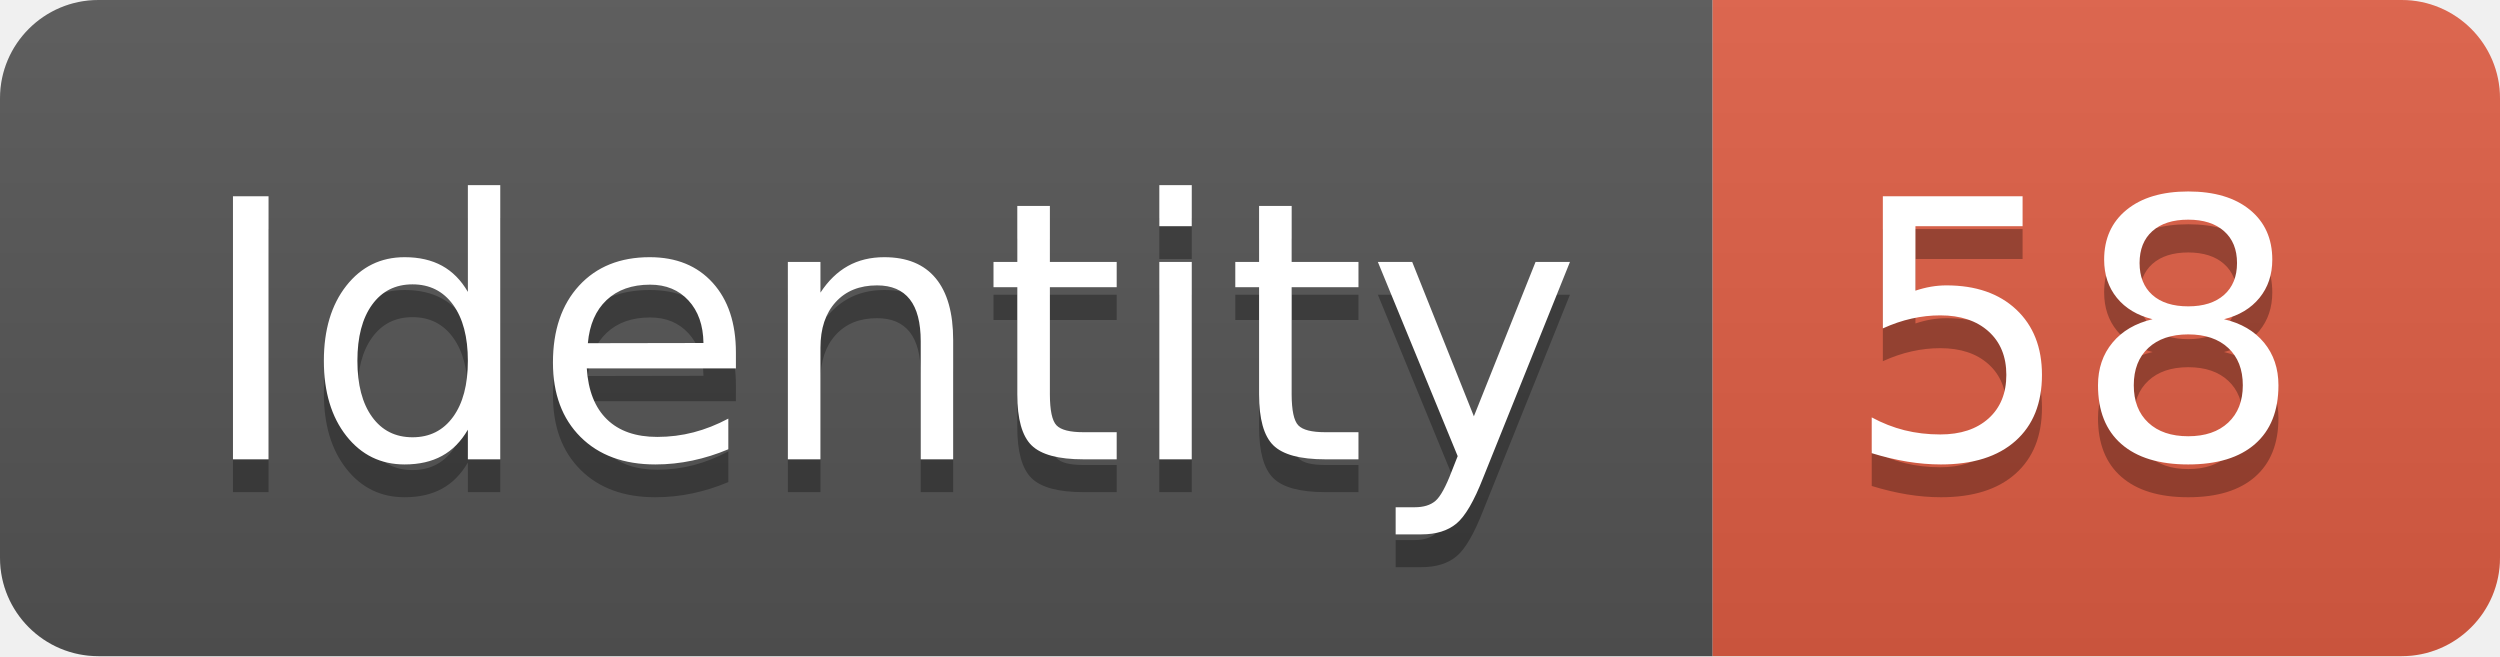
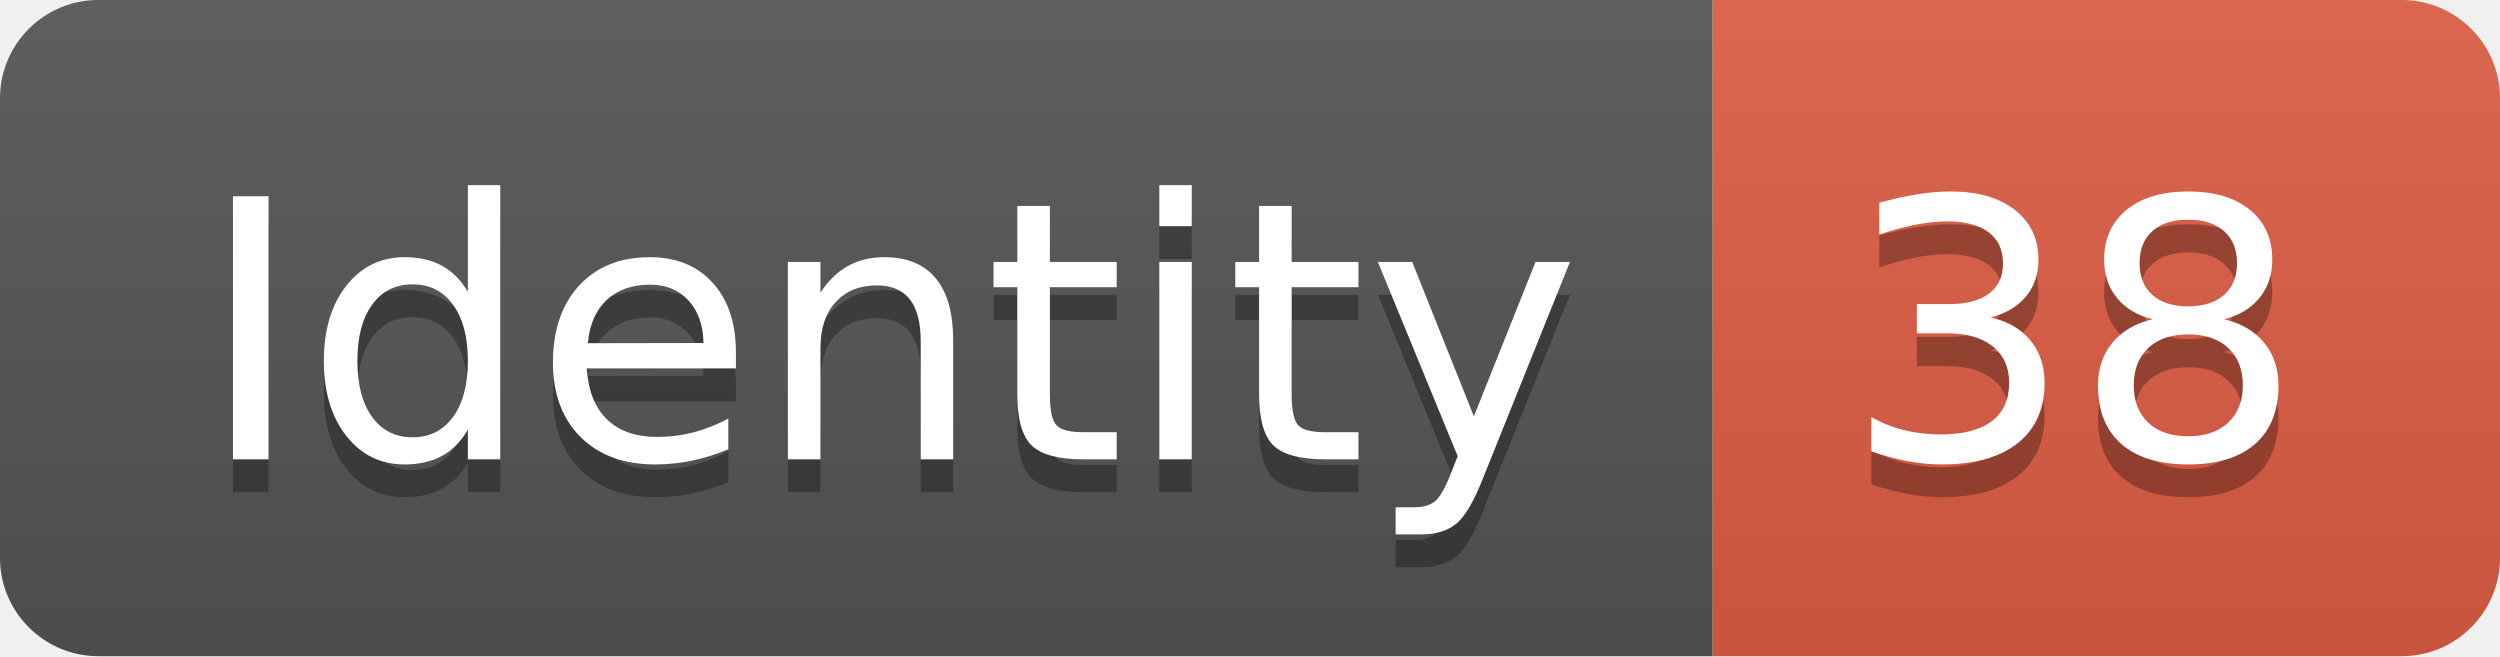
<svg xmlns="http://www.w3.org/2000/svg" width="76.2" height="20">
  <linearGradient id="smooth" x2="0" y2="100%">
    <stop offset="0" stop-color="#bbb" stop-opacity=".1" />
    <stop offset="1" stop-opacity=".1" />
  </linearGradient>
  <clipPath id="round">
    <rect width="76.2" height="20" rx="3" fill="#fff" />
  </clipPath>
  <g clip-path="url(#round)">
    <rect width="52.2" height="20" fill="#555" />
    <rect x="52.2" width="24.0" height="20" fill="#e05d44" />
    <rect width="76.2" height="20" fill="url(#smooth)" />
  </g>
  <g fill="#fff" text-anchor="middle" font-family="DejaVu Sans,Verdana,Geneva,sans-serif" font-size="110">
    <text x="271.0" y="150" fill="#010101" fill-opacity=".3" transform="scale(0.1)" textLength="422.0" lengthAdjust="spacing">Identity</text>
    <text x="271.0" y="140" transform="scale(0.1)" textLength="422.0" lengthAdjust="spacing">Identity</text>
-     <text x="632.0" y="150" fill="#010101" fill-opacity=".3" transform="scale(0.1)" textLength="140.0" lengthAdjust="spacing">58</text>
-     <text x="632.0" y="140" transform="scale(0.1)" textLength="140.0" lengthAdjust="spacing">58</text>
+     <text x="632.0" y="150" fill="#010101" fill-opacity=".3" transform="scale(0.1)" textLength="140.0" lengthAdjust="spacing">38</text>
+     <text x="632.0" y="140" transform="scale(0.1)" textLength="140.0" lengthAdjust="spacing">38</text>
  </g>
</svg>
